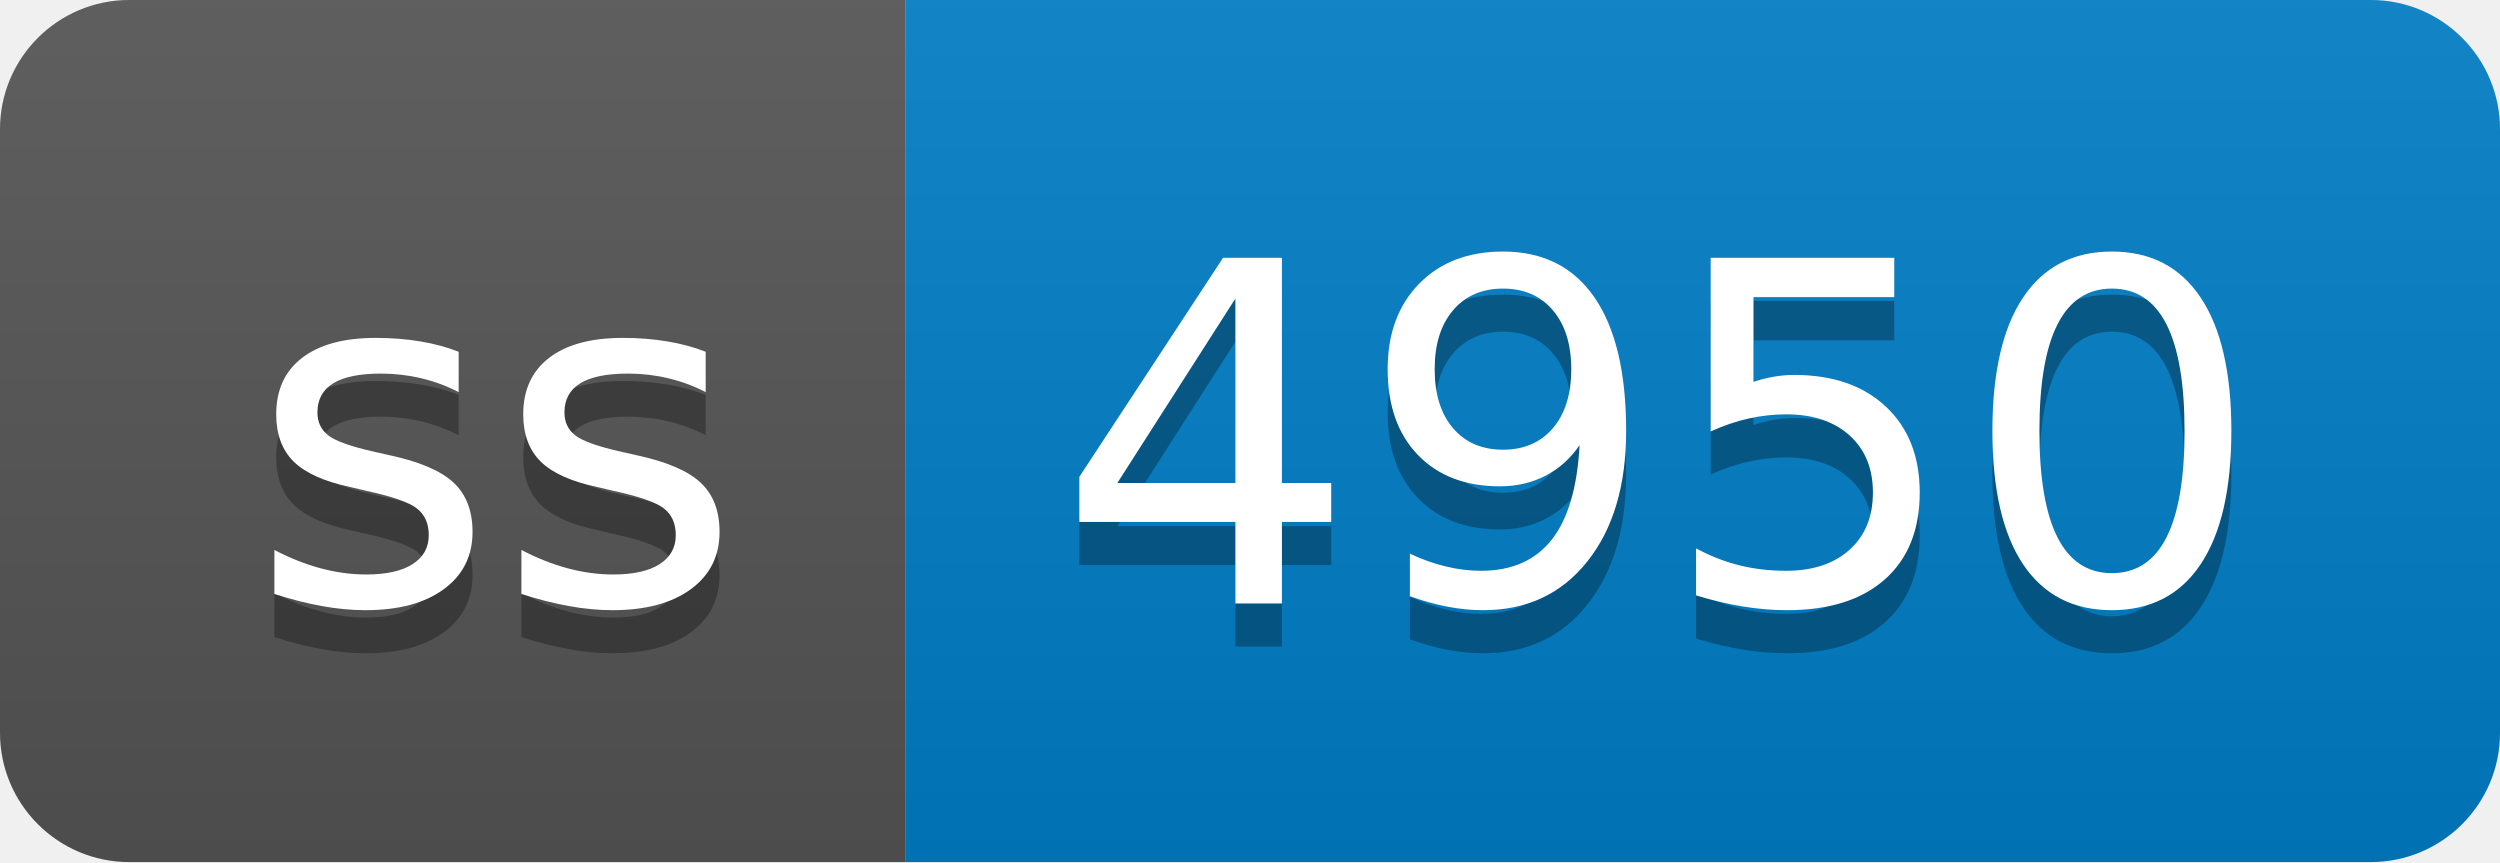
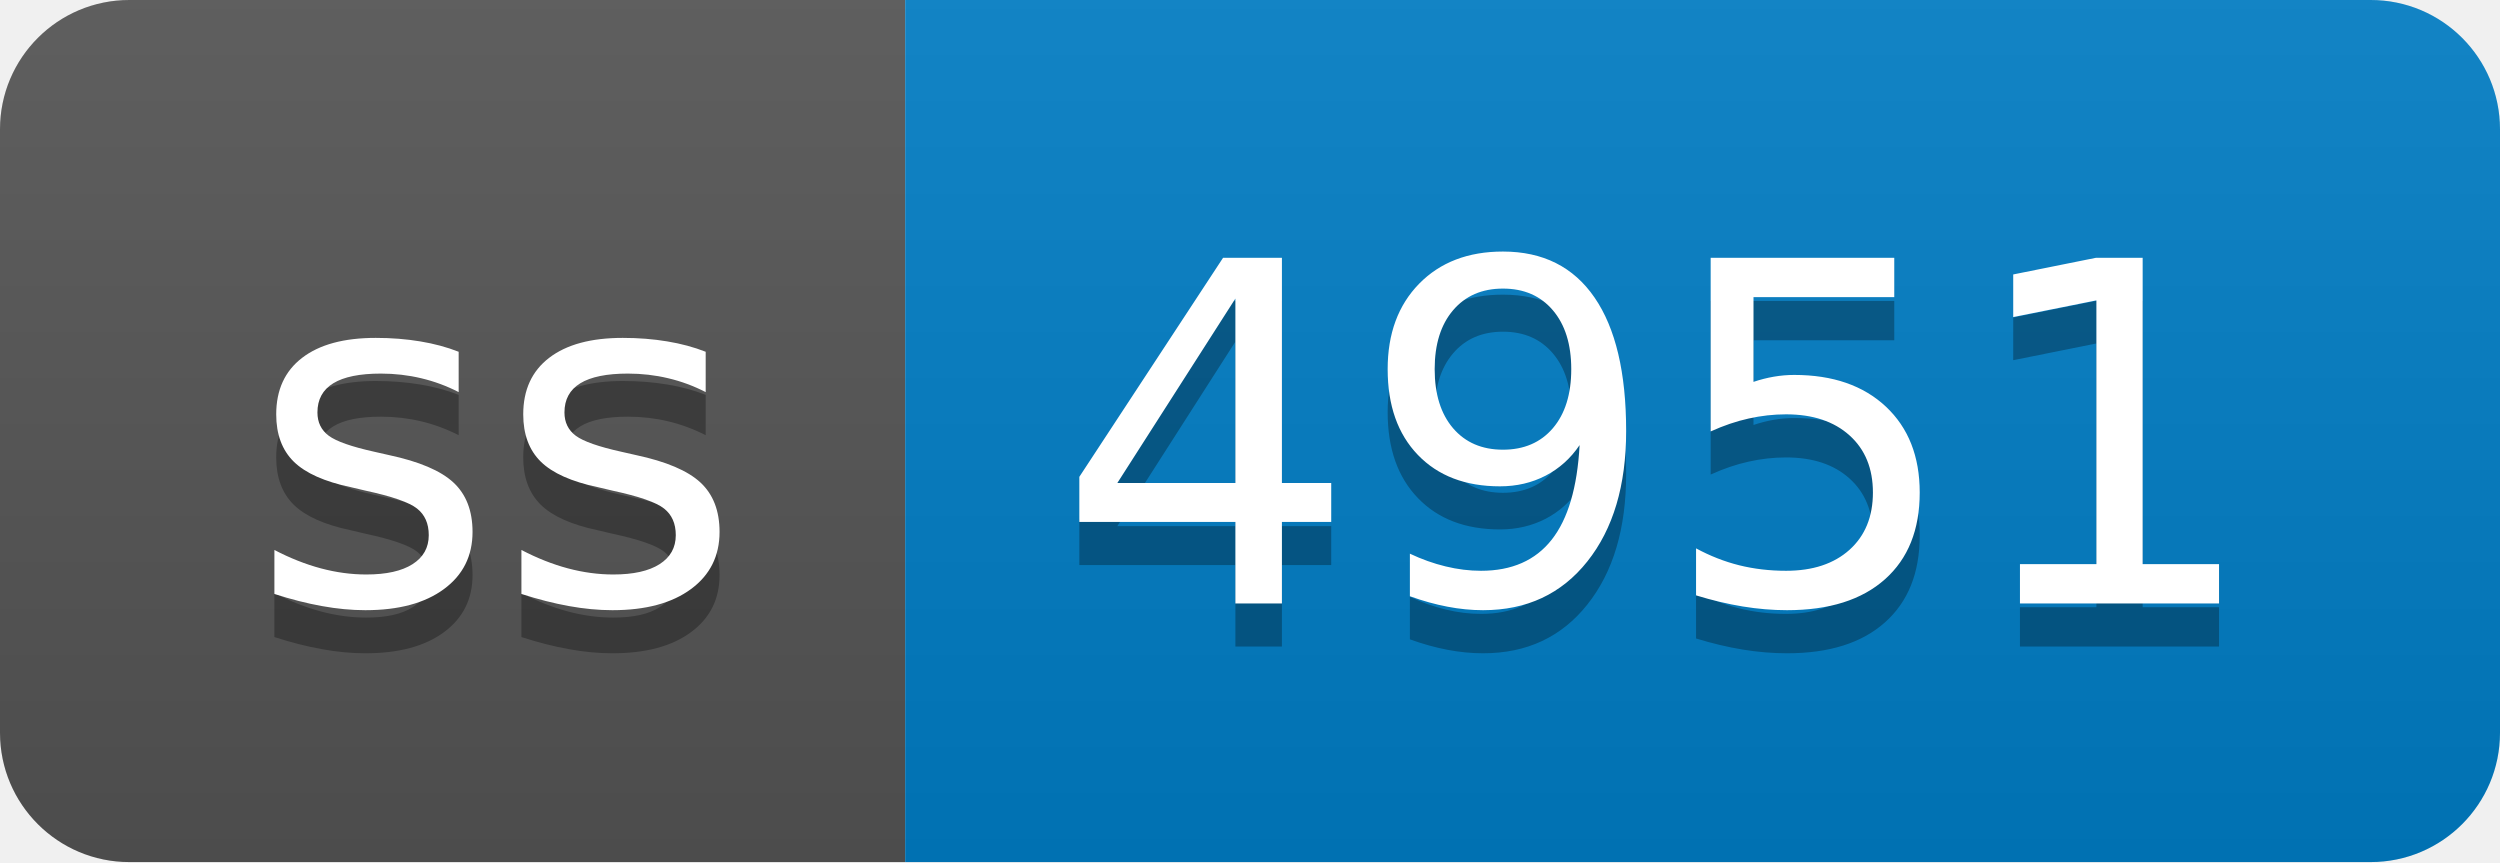
- <svg xmlns="http://www.w3.org/2000/svg" width="58" height="20" role="img" aria-label="ss: 4950">
+ <svg xmlns="http://www.w3.org/2000/svg" width="58" height="20" role="img" aria-label="ss: 4951">
  <linearGradient id="s" x2="0" y2="100%">
    <stop offset="0" stop-color="#bbb" stop-opacity=".1" />
    <stop offset="1" stop-opacity=".1" />
  </linearGradient>
  <clipPath id="r">
    <rect width="58" height="20" rx="3" fill="#fff" />
  </clipPath>
  <g clip-path="url(#r)">
    <rect width="21" height="20" fill="#555" />
    <rect x="21" width="37" height="20" fill="#007ec6" />
    <rect width="58" height="20" fill="url(#s)" />
  </g>
  <g fill="#fff" text-anchor="middle" font-family="Verdana,Geneva,DejaVu Sans,sans-serif" text-rendering="geometricPrecision" font-size="110">
    <text aria-hidden="true" x="115" y="150" fill="#010101" fill-opacity=".3" transform="scale(.1)" textLength="110">ss</text>
    <text x="115" y="140" transform="scale(.1)" fill="#fff" textLength="110">ss</text>
-     <text aria-hidden="true" x="385" y="150" fill="#010101" fill-opacity=".3" transform="scale(.1)" textLength="270">4950</text>
-     <text x="385" y="140" transform="scale(.1)" fill="#fff" textLength="270">4950</text>
+     <text aria-hidden="true" x="385" y="150" fill="#010101" fill-opacity=".3" transform="scale(.1)" textLength="270">4951</text>
+     <text x="385" y="140" transform="scale(.1)" fill="#fff" textLength="270">4951</text>
  </g>
</svg>
